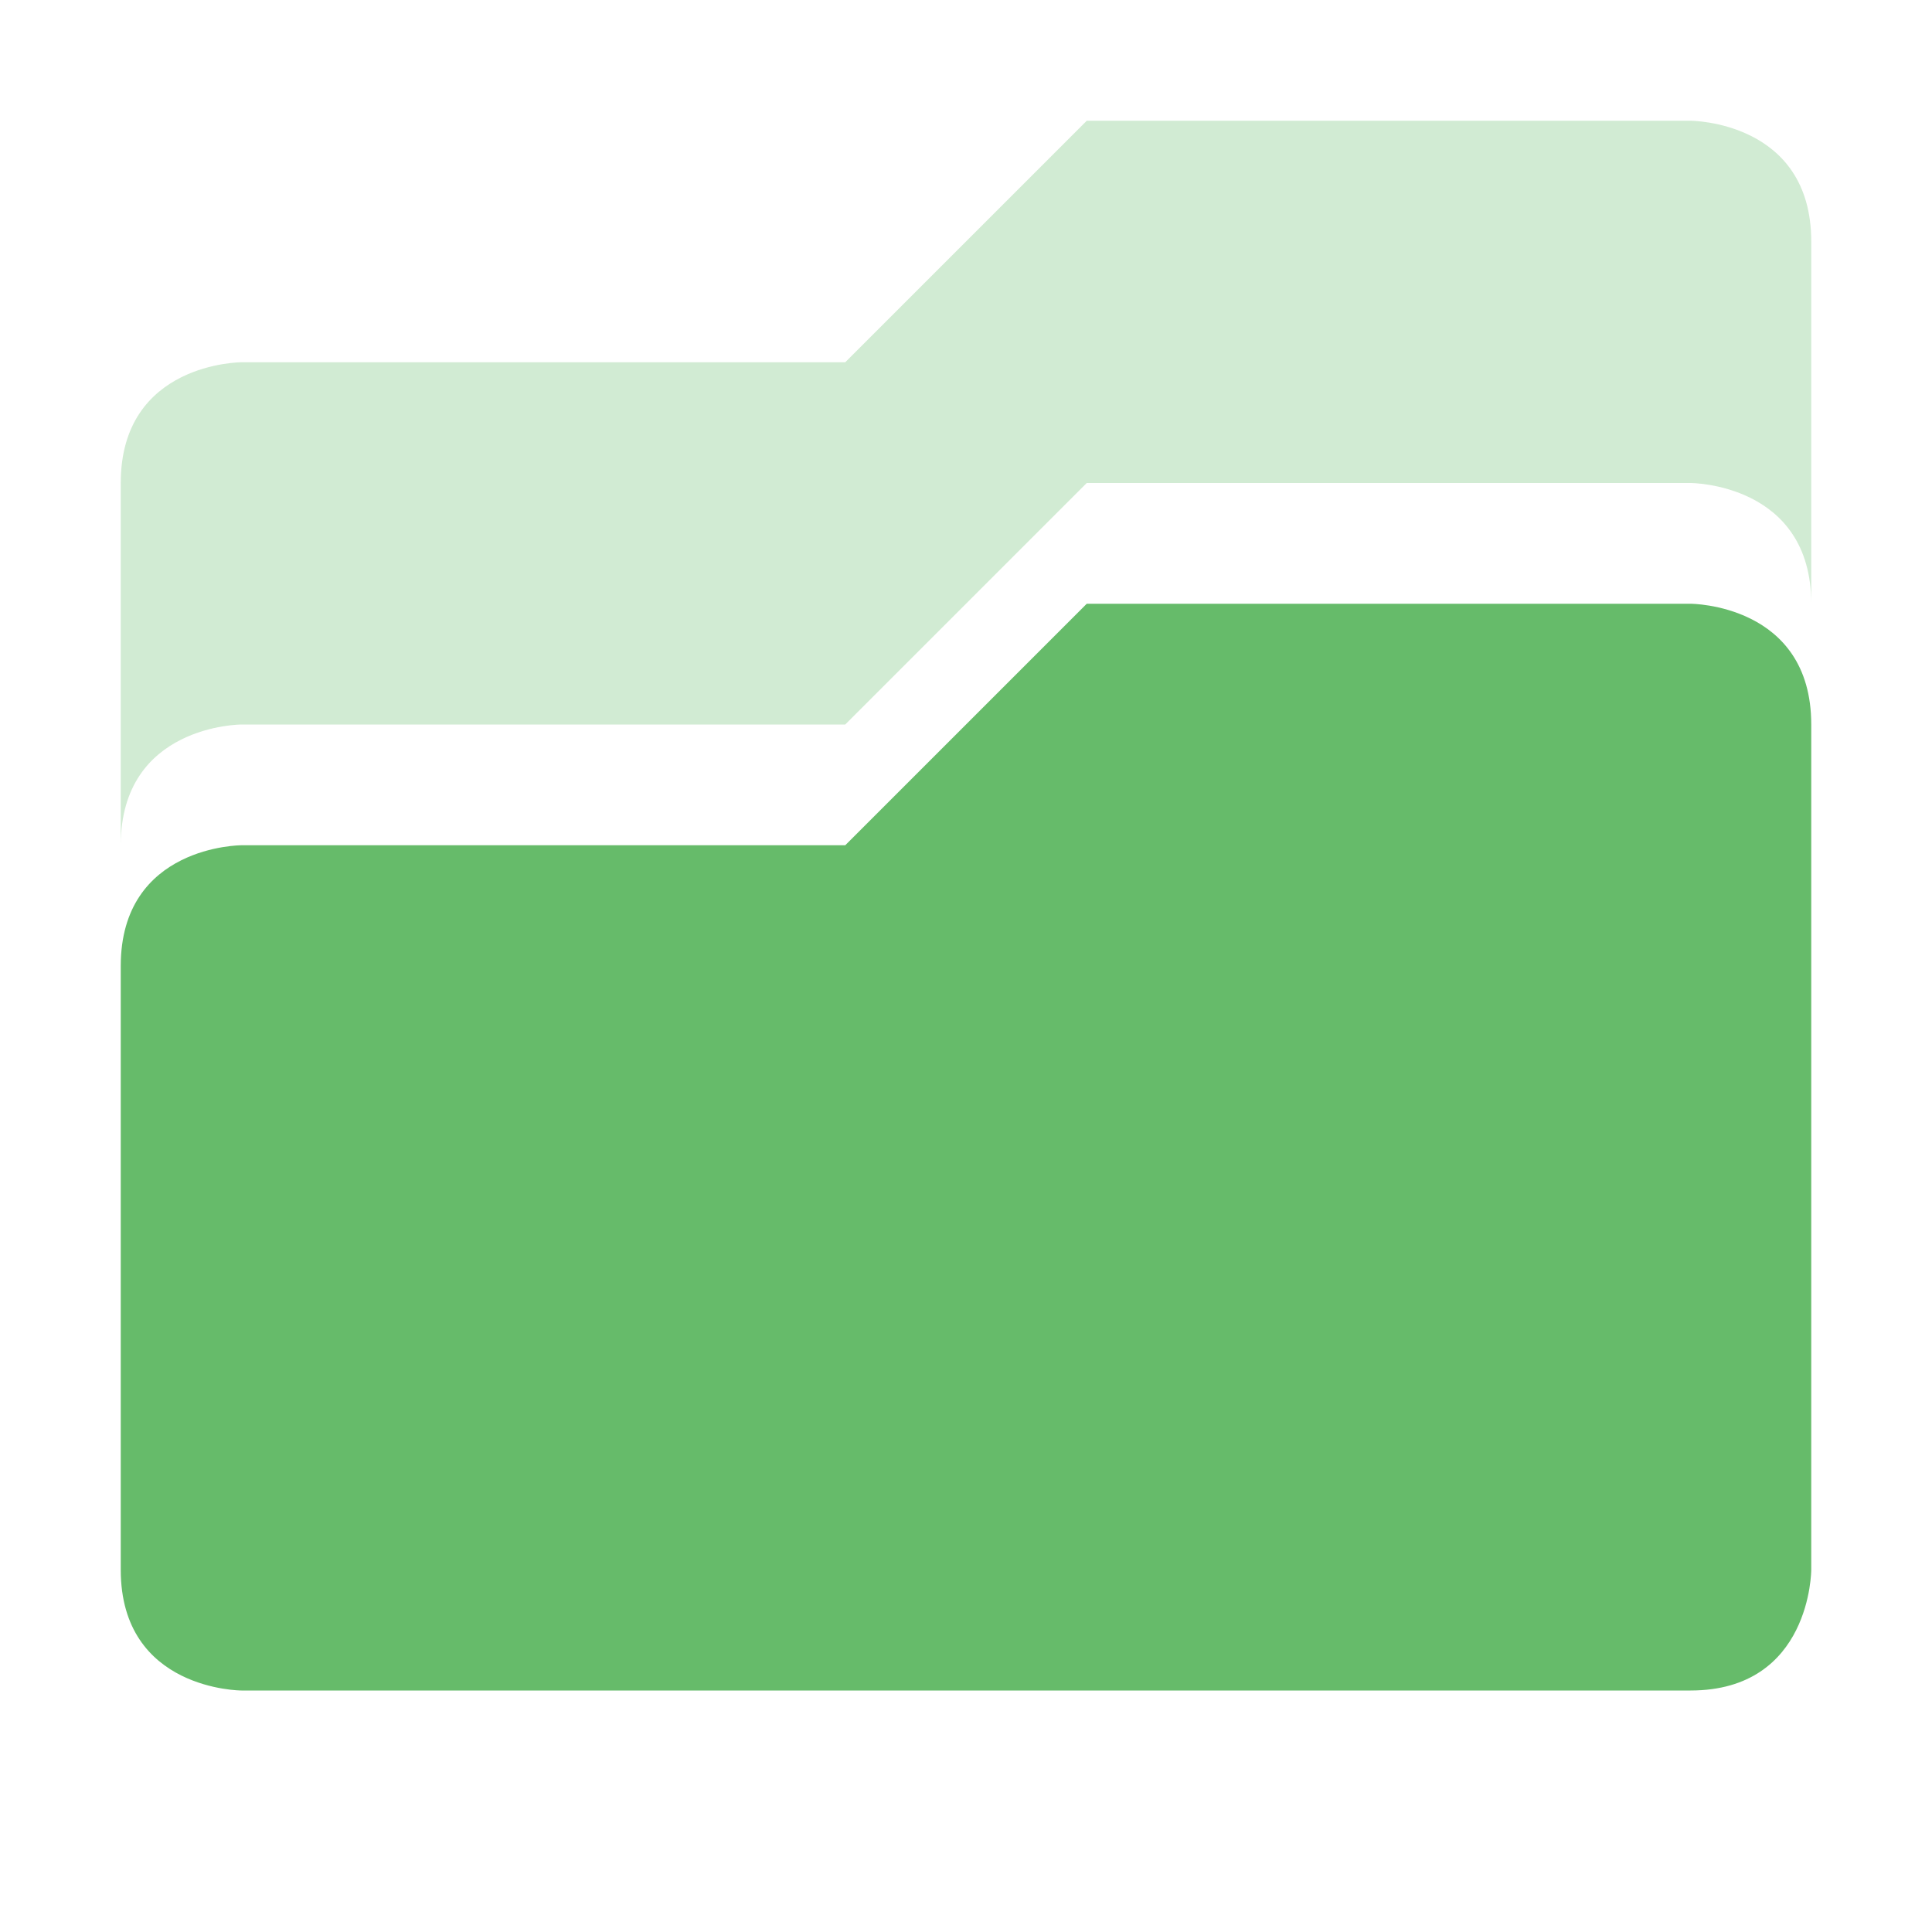
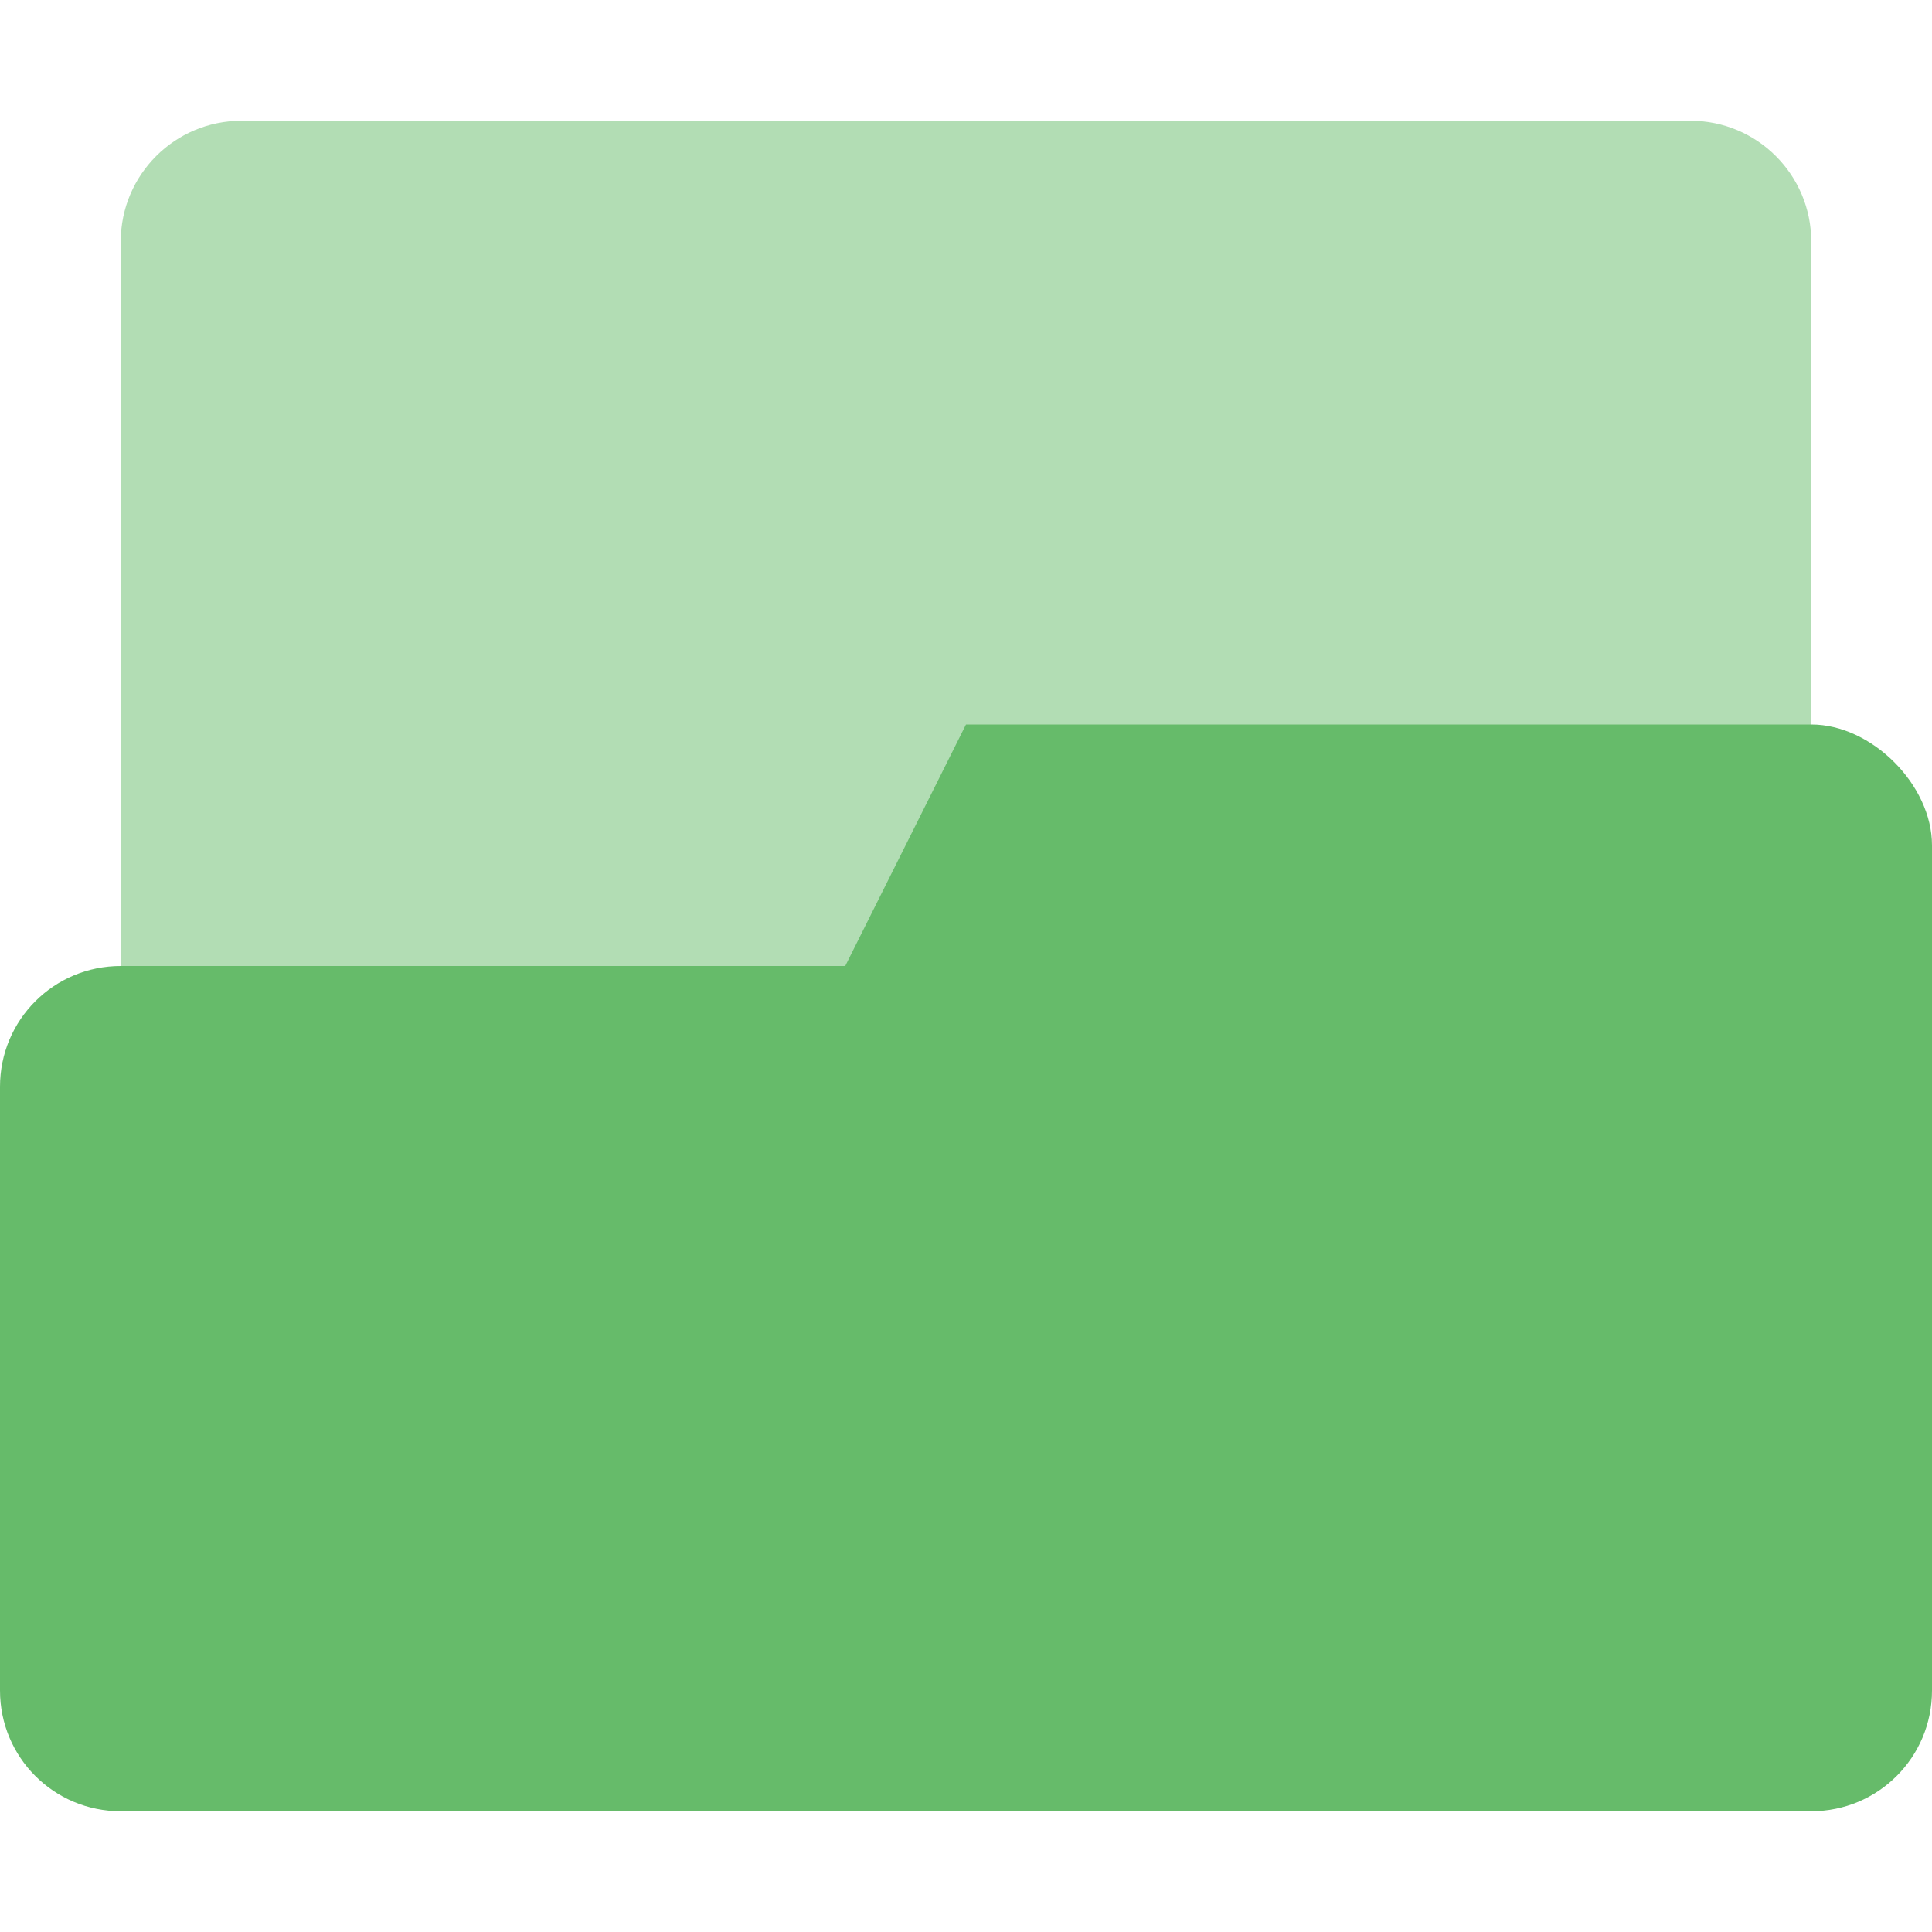
- <svg xmlns="http://www.w3.org/2000/svg" width="16" height="16" viewBox="0 0 16 16" version="1.1" id="svg9">
-   <defs id="defs3">
-     <style id="current-color-scheme" type="text/css">
-    .ColorScheme-Text { color:#727272; } .ColorScheme-Highlight { color:#66bb6a; }
-   </style>
+ <svg xmlns="http://www.w3.org/2000/svg" width="16" height="16" version="1.1">
+   <defs>
+     <style id="current-color-scheme" type="text/css">.ColorScheme-Text { color:#727272; } .ColorScheme-Highlight { color:#66bb6a; }</style>
  </defs>
-   <path style="color:#727272;opacity:0.3;fill:#66bb6a;fill-opacity:1" class="ColorScheme-Text" d="m 14,1 c 0,0 1,0 1,1 V 5 C 15,4 14,4 14,4 H 9 L 7,6 H 2 C 2,6 1,6 1,7 V 4 C 1,3 2,3 2,3 H 7 L 9,1 Z" id="path5" />
-   <path style="color:#727272;fill:#66bb6a;fill-opacity:1" class="ColorScheme-Text" d="m 14,5 c 0,0 1,0 1,1 v 7 c 0,0 0,1 -1,1 H 2 C 2,14 1,14 1,13 V 8 C 1,7 2,7 2,7 H 7 L 9,5 Z" id="path7" />
+   <rect class="ColorScheme-Highlight" fill="currentColor" x="1" y="1" width="14" height="11" rx="1" ry="1" enable-background="new" opacity=".5" stroke-width="1.483" style="paint-order:stroke markers fill" />
+   <path class="ColorScheme-Highlight" fill="currentColor" d="m8 6-1 2h-6c-0.554 0-1 0.446-1 1v5c0 0.554 0.446 1 1 1h14c0.554 0 1-0.446 1-1v-7c0-0.5-0.5-1.001-1-1z" enable-background="new" />
</svg>
